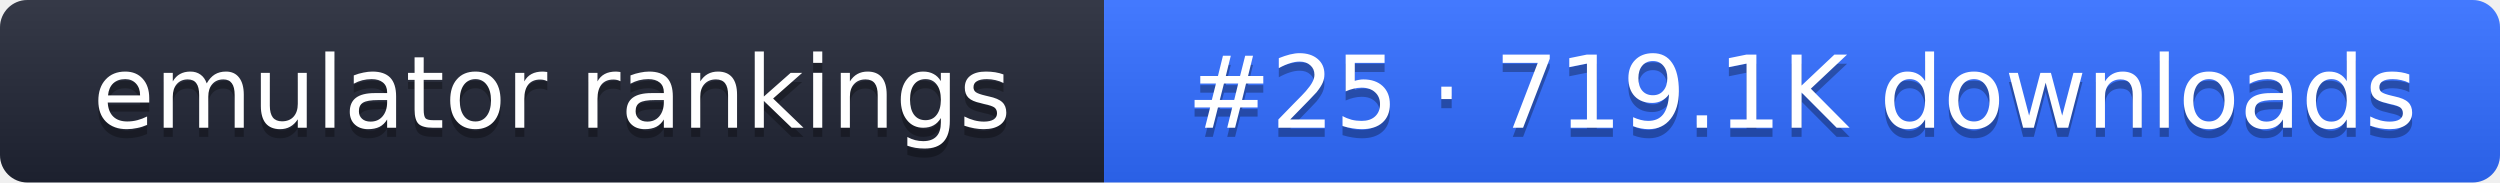
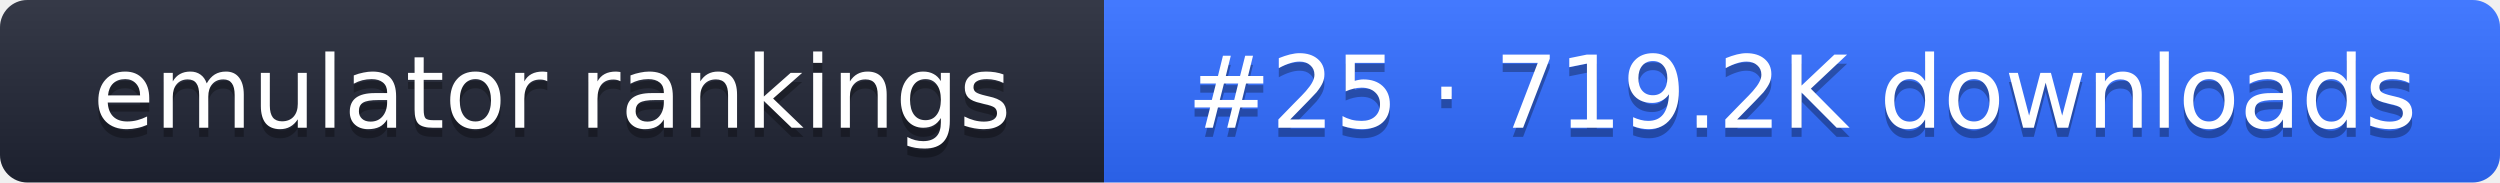
- <svg xmlns="http://www.w3.org/2000/svg" width="274" height="20" role="img" aria-label="emulator rankings: #25 · 719.1K downloads">
+ <svg xmlns="http://www.w3.org/2000/svg" width="274" height="20" role="img" aria-label="emulator rankings: #25 · 719.2K downloads">
  <linearGradient id="g" x2="0" y2="100%">
    <stop offset="0" stop-color="#fff" stop-opacity=".1" />
    <stop offset="1" stop-opacity=".1" />
  </linearGradient>
  <clipPath id="r">
    <rect width="274" height="20" rx="3" fill="#fff" />
  </clipPath>
  <g clip-path="url(#r)">
    <rect width="121" height="20" fill="#1f2433" />
    <rect x="121" width="153" height="20" fill="#2f6bff" />
    <rect width="274" height="20" fill="url(#g)" />
  </g>
  <g fill="#fff" text-anchor="middle" font-family="Verdana,DejaVu Sans,sans-serif" font-size="11">
    <text x="60.5" y="15" fill="#010101" fill-opacity=".3">emulator rankings</text>
    <text x="60.5" y="14">emulator rankings</text>
-     <text x="197.5" y="15" fill="#010101" fill-opacity=".3">#25 · 719.1K downloads</text>
-     <text x="197.5" y="14">#25 · 719.1K downloads</text>
+     <text x="197.5" y="15" fill="#010101" fill-opacity=".3">#25 · 719.2K downloads</text>
+     <text x="197.5" y="14">#25 · 719.2K downloads</text>
  </g>
</svg>
